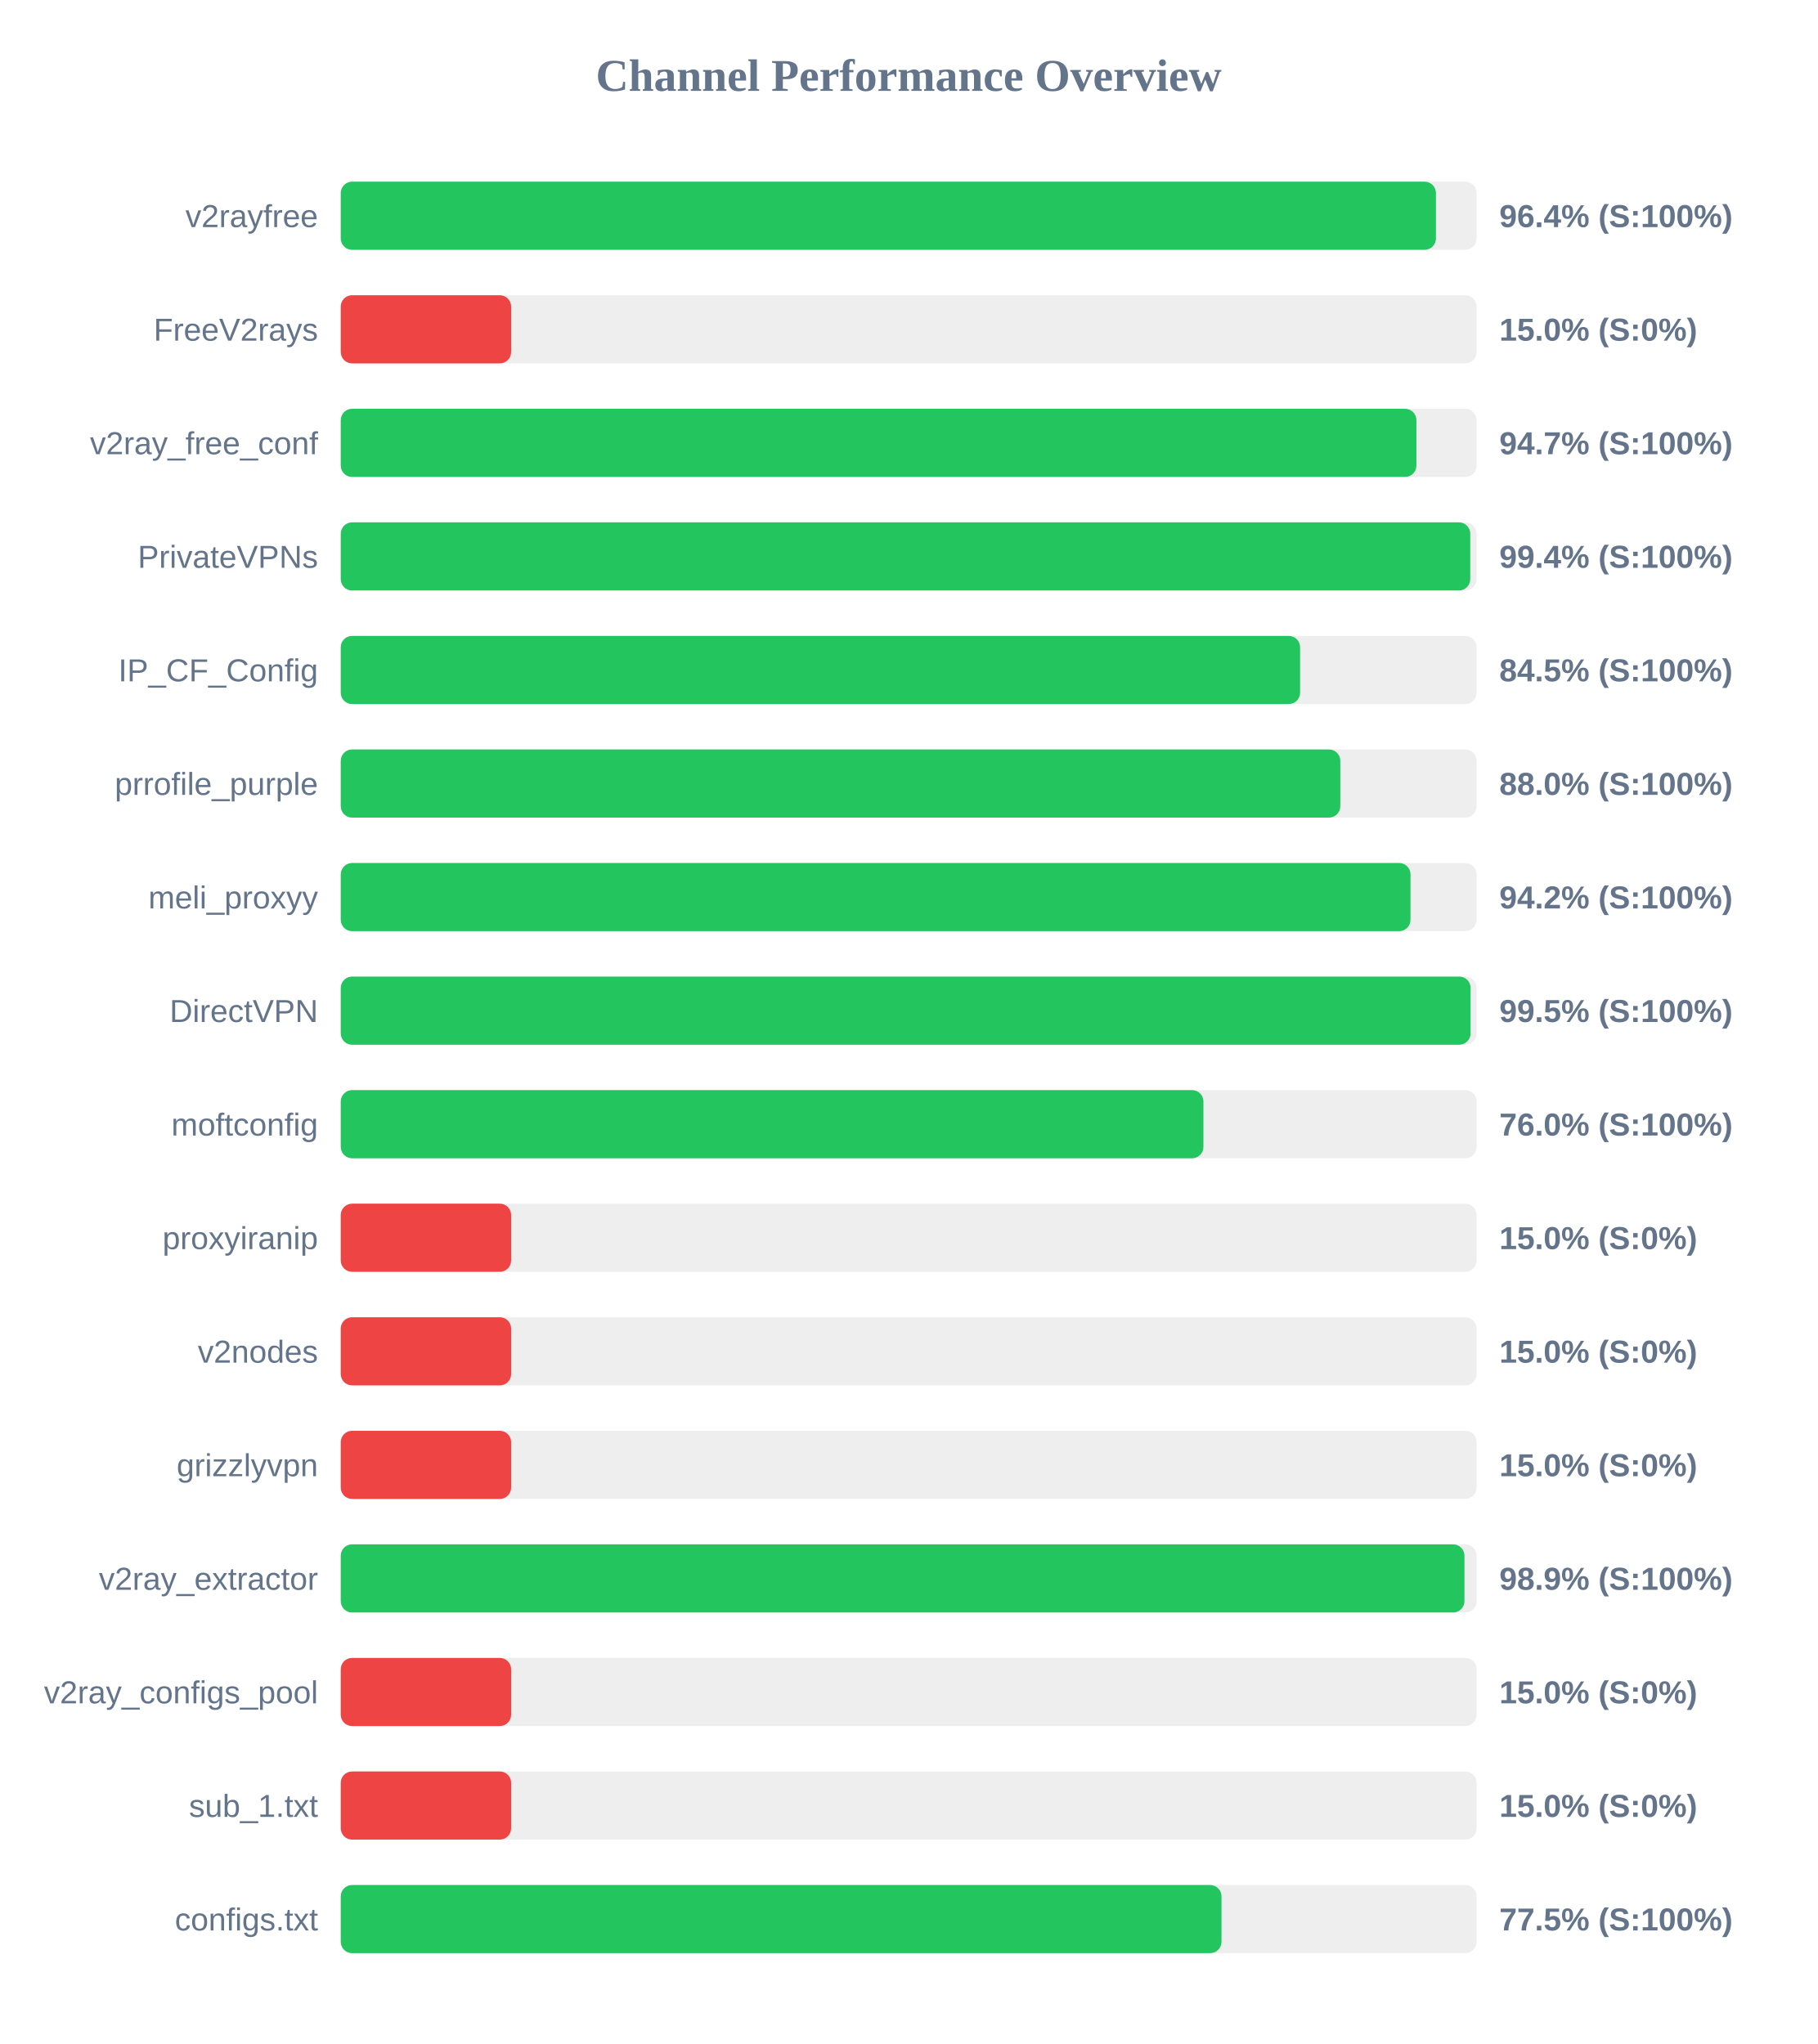
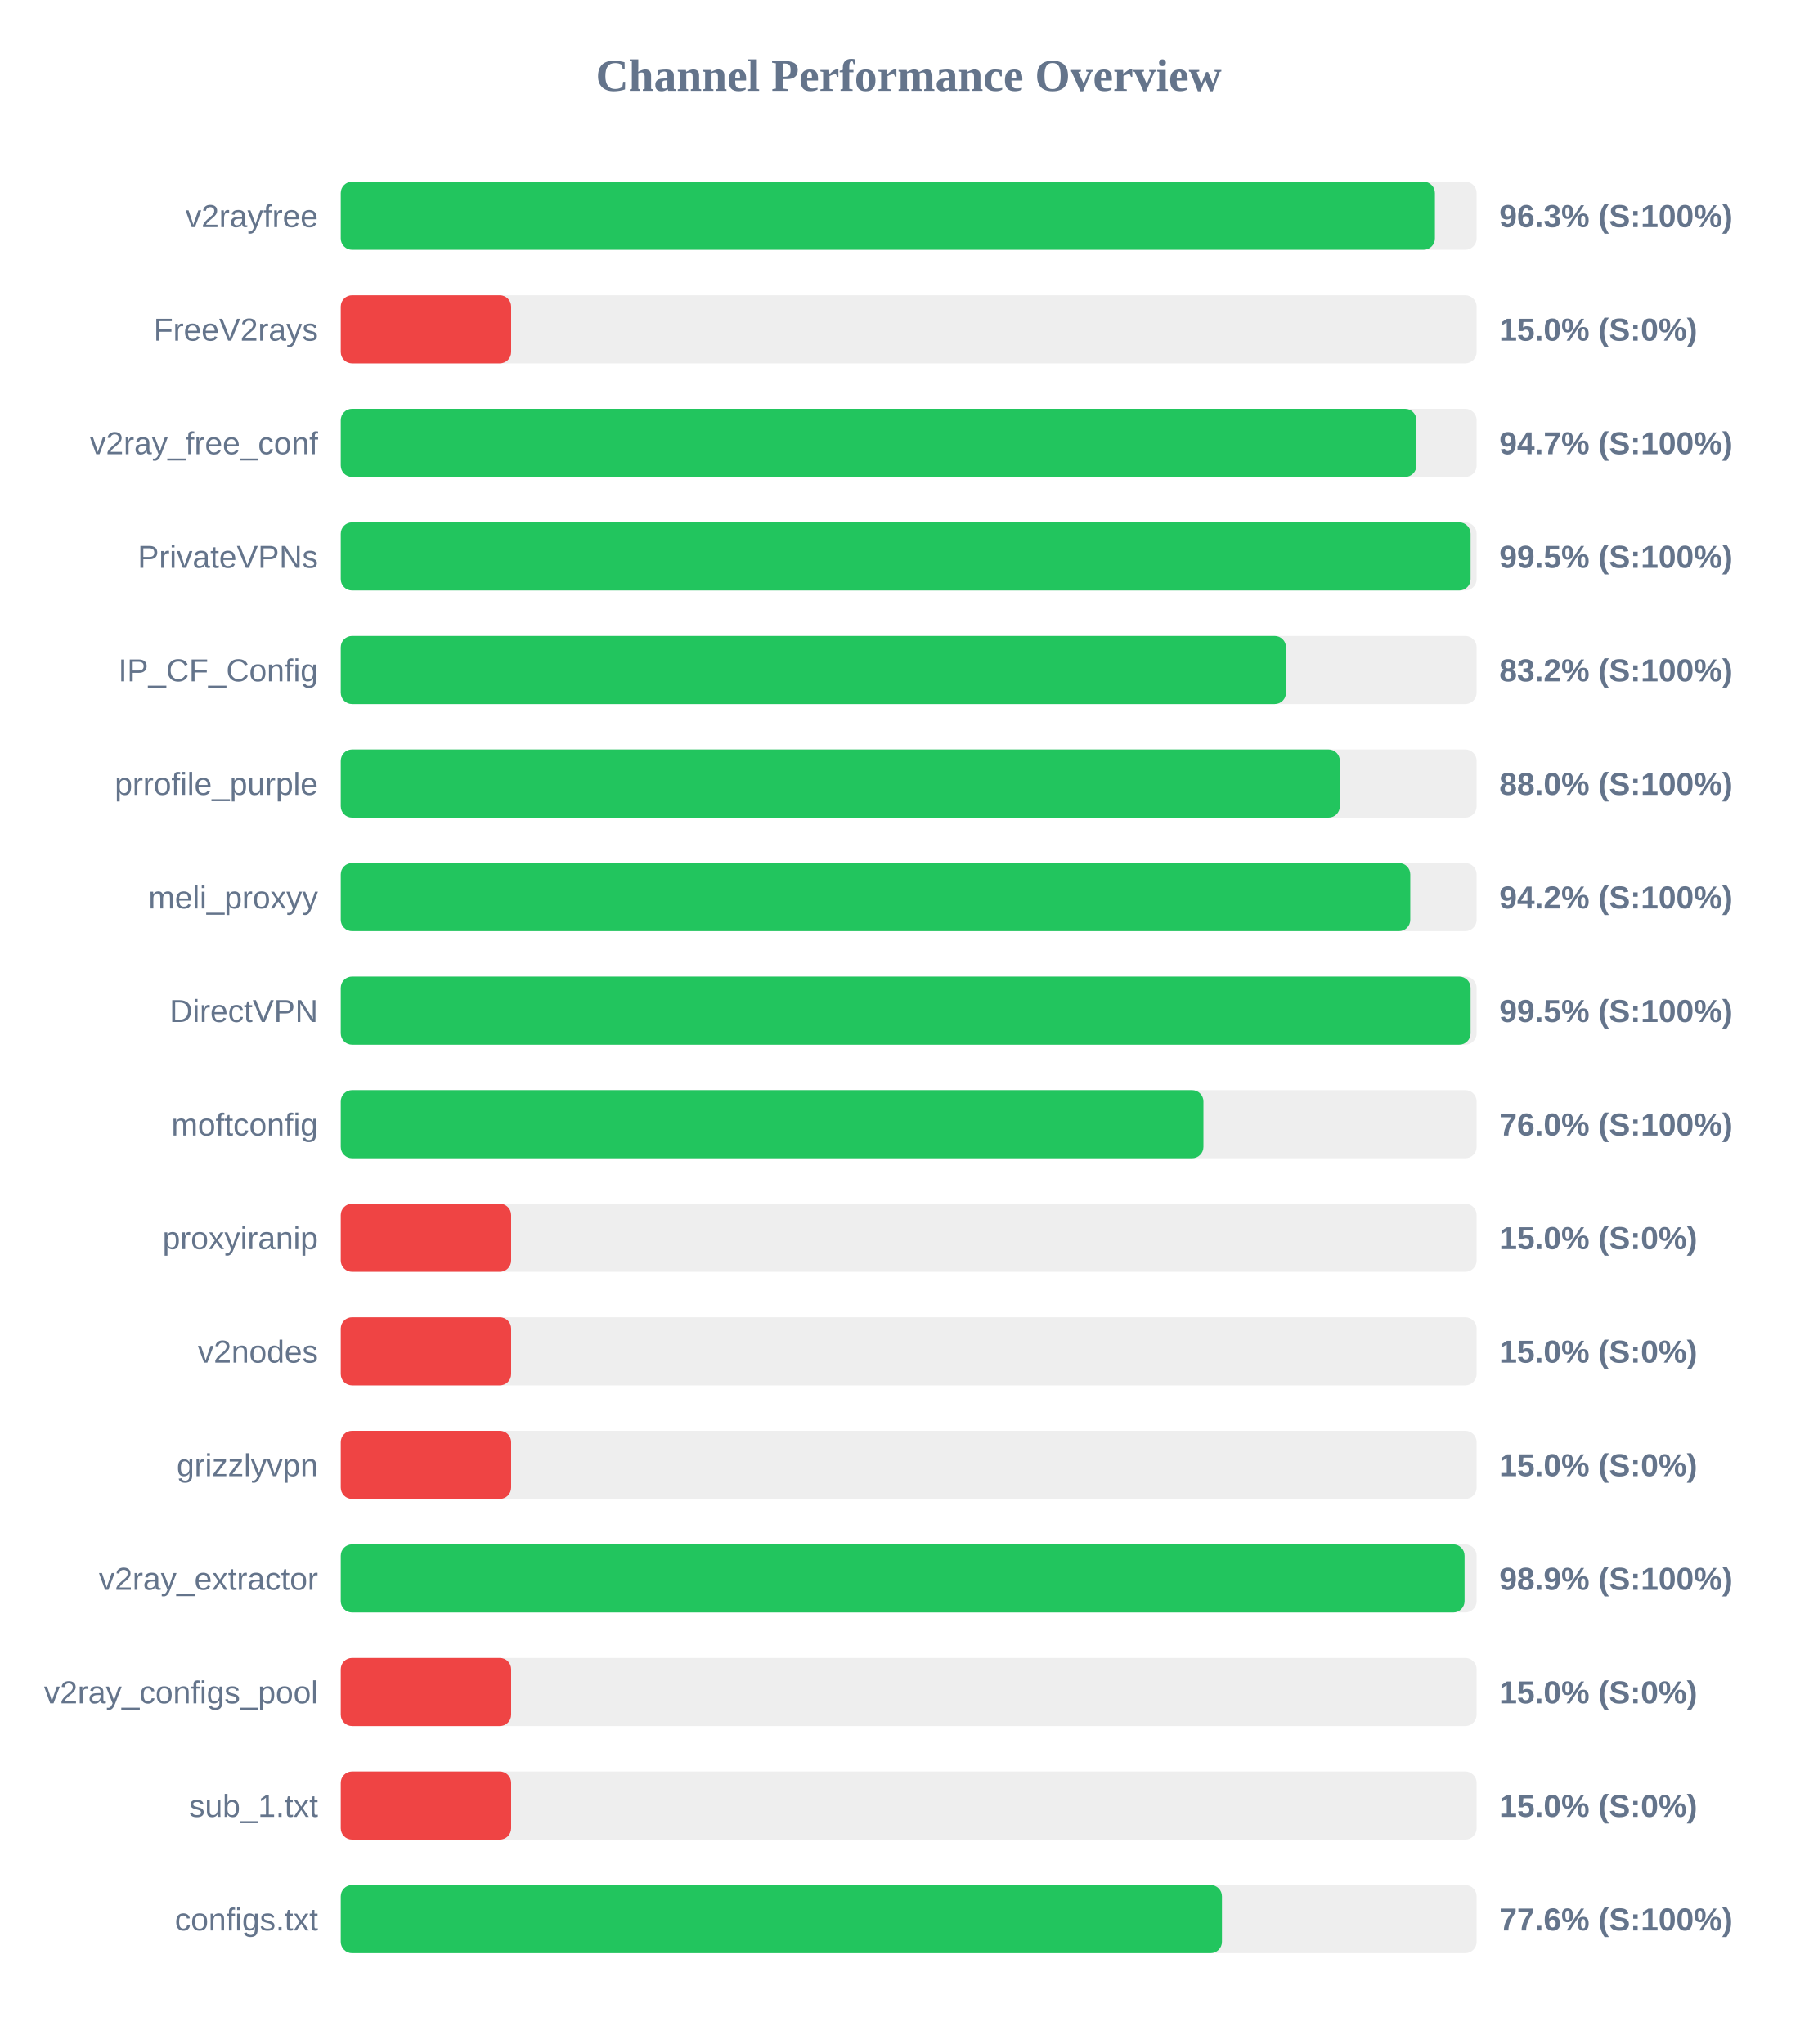
<svg xmlns="http://www.w3.org/2000/svg" width="800" height="900" version="1.1">
  <style>
        .row { font: 14px Arial; fill: #64748b; }
        .score { font: bold 14px Arial; fill: #64748b; }
    </style>
  <text x="400" y="40" text-anchor="middle" font-size="20px" font-weight="bold" fill="#64748b">Channel Performance Overview</text>
  <rect x="150" y="80" width="500" height="30" fill="#eee" rx="5" />
-   <rect x="150" y="80" width="482.1" height="30" fill="#22c55e" rx="5" />
+   <rect x="150" y="80" width="481.65" height="30" fill="#22c55e" rx="5" />
  <text x="140" y="100" text-anchor="end" class="row">v2rayfree</text>
-   <text x="660" y="100" text-anchor="start" class="score">96.4% (S:100%)</text>
+   <text x="660" y="100" text-anchor="start" class="score">96.3% (S:100%)</text>
  <rect x="150" y="130" width="500" height="30" fill="#eee" rx="5" />
  <rect x="150" y="130" width="75.0" height="30" fill="#ef4444" rx="5" />
  <text x="140" y="150" text-anchor="end" class="row">FreeV2rays</text>
  <text x="660" y="150" text-anchor="start" class="score">15.0% (S:0%)</text>
  <rect x="150" y="180" width="500" height="30" fill="#eee" rx="5" />
  <rect x="150" y="180" width="473.5" height="30" fill="#22c55e" rx="5" />
  <text x="140" y="200" text-anchor="end" class="row">v2ray_free_conf</text>
  <text x="660" y="200" text-anchor="start" class="score">94.7% (S:100%)</text>
  <rect x="150" y="230" width="500" height="30" fill="#eee" rx="5" />
-   <rect x="150" y="230" width="497.2" height="30" fill="#22c55e" rx="5" />
+   <rect x="150" y="230" width="497.35" height="30" fill="#22c55e" rx="5" />
  <text x="140" y="250" text-anchor="end" class="row">PrivateVPNs</text>
-   <text x="660" y="250" text-anchor="start" class="score">99.4% (S:100%)</text>
+   <text x="660" y="250" text-anchor="start" class="score">99.5% (S:100%)</text>
  <rect x="150" y="280" width="500" height="30" fill="#eee" rx="5" />
-   <rect x="150" y="280" width="422.3" height="30" fill="#22c55e" rx="5" />
+   <rect x="150" y="280" width="416.1" height="30" fill="#22c55e" rx="5" />
  <text x="140" y="300" text-anchor="end" class="row">IP_CF_Config</text>
-   <text x="660" y="300" text-anchor="start" class="score">84.5% (S:100%)</text>
+   <text x="660" y="300" text-anchor="start" class="score">83.2% (S:100%)</text>
  <rect x="150" y="330" width="500" height="30" fill="#eee" rx="5" />
-   <rect x="150" y="330" width="440.0" height="30" fill="#22c55e" rx="5" />
+   <rect x="150" y="330" width="439.8" height="30" fill="#22c55e" rx="5" />
  <text x="140" y="350" text-anchor="end" class="row">prrofile_purple</text>
  <text x="660" y="350" text-anchor="start" class="score">88.0% (S:100%)</text>
  <rect x="150" y="380" width="500" height="30" fill="#eee" rx="5" />
-   <rect x="150" y="380" width="470.9" height="30" fill="#22c55e" rx="5" />
+   <rect x="150" y="380" width="470.8" height="30" fill="#22c55e" rx="5" />
  <text x="140" y="400" text-anchor="end" class="row">meli_proxyy</text>
  <text x="660" y="400" text-anchor="start" class="score">94.2% (S:100%)</text>
  <rect x="150" y="430" width="500" height="30" fill="#eee" rx="5" />
  <rect x="150" y="430" width="497.35" height="30" fill="#22c55e" rx="5" />
  <text x="140" y="450" text-anchor="end" class="row">DirectVPN</text>
  <text x="660" y="450" text-anchor="start" class="score">99.5% (S:100%)</text>
  <rect x="150" y="480" width="500" height="30" fill="#eee" rx="5" />
  <rect x="150" y="480" width="379.75" height="30" fill="#22c55e" rx="5" />
  <text x="140" y="500" text-anchor="end" class="row">moftconfig</text>
  <text x="660" y="500" text-anchor="start" class="score">76.0% (S:100%)</text>
  <rect x="150" y="530" width="500" height="30" fill="#eee" rx="5" />
  <rect x="150" y="530" width="75.0" height="30" fill="#ef4444" rx="5" />
  <text x="140" y="550" text-anchor="end" class="row">proxyiranip</text>
  <text x="660" y="550" text-anchor="start" class="score">15.0% (S:0%)</text>
  <rect x="150" y="580" width="500" height="30" fill="#eee" rx="5" />
  <rect x="150" y="580" width="75.0" height="30" fill="#ef4444" rx="5" />
  <text x="140" y="600" text-anchor="end" class="row">v2nodes</text>
  <text x="660" y="600" text-anchor="start" class="score">15.0% (S:0%)</text>
  <rect x="150" y="630" width="500" height="30" fill="#eee" rx="5" />
  <rect x="150" y="630" width="75.0" height="30" fill="#ef4444" rx="5" />
  <text x="140" y="650" text-anchor="end" class="row">grizzlyvpn</text>
  <text x="660" y="650" text-anchor="start" class="score">15.0% (S:0%)</text>
  <rect x="150" y="680" width="500" height="30" fill="#eee" rx="5" />
-   <rect x="150" y="680" width="494.65" height="30" fill="#22c55e" rx="5" />
+   <rect x="150" y="680" width="494.7" height="30" fill="#22c55e" rx="5" />
  <text x="140" y="700" text-anchor="end" class="row">v2ray_extractor</text>
  <text x="660" y="700" text-anchor="start" class="score">98.9% (S:100%)</text>
  <rect x="150" y="730" width="500" height="30" fill="#eee" rx="5" />
  <rect x="150" y="730" width="75.0" height="30" fill="#ef4444" rx="5" />
  <text x="140" y="750" text-anchor="end" class="row">v2ray_configs_pool</text>
  <text x="660" y="750" text-anchor="start" class="score">15.0% (S:0%)</text>
  <rect x="150" y="780" width="500" height="30" fill="#eee" rx="5" />
  <rect x="150" y="780" width="75.0" height="30" fill="#ef4444" rx="5" />
  <text x="140" y="800" text-anchor="end" class="row">sub_1.txt</text>
  <text x="660" y="800" text-anchor="start" class="score">15.0% (S:0%)</text>
  <rect x="150" y="830" width="500" height="30" fill="#eee" rx="5" />
-   <rect x="150" y="830" width="387.7" height="30" fill="#22c55e" rx="5" />
+   <rect x="150" y="830" width="387.9" height="30" fill="#22c55e" rx="5" />
  <text x="140" y="850" text-anchor="end" class="row">configs.txt</text>
-   <text x="660" y="850" text-anchor="start" class="score">77.5% (S:100%)</text>
+   <text x="660" y="850" text-anchor="start" class="score">77.6% (S:100%)</text>
</svg>
